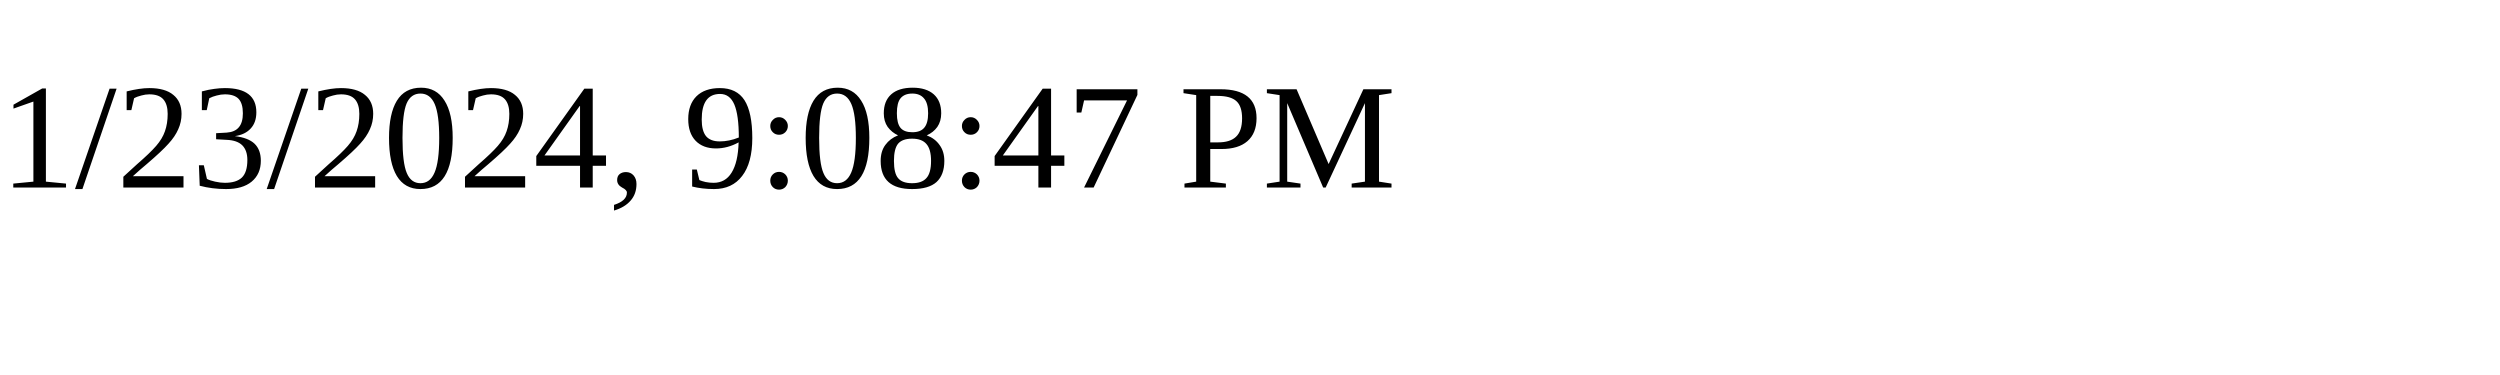
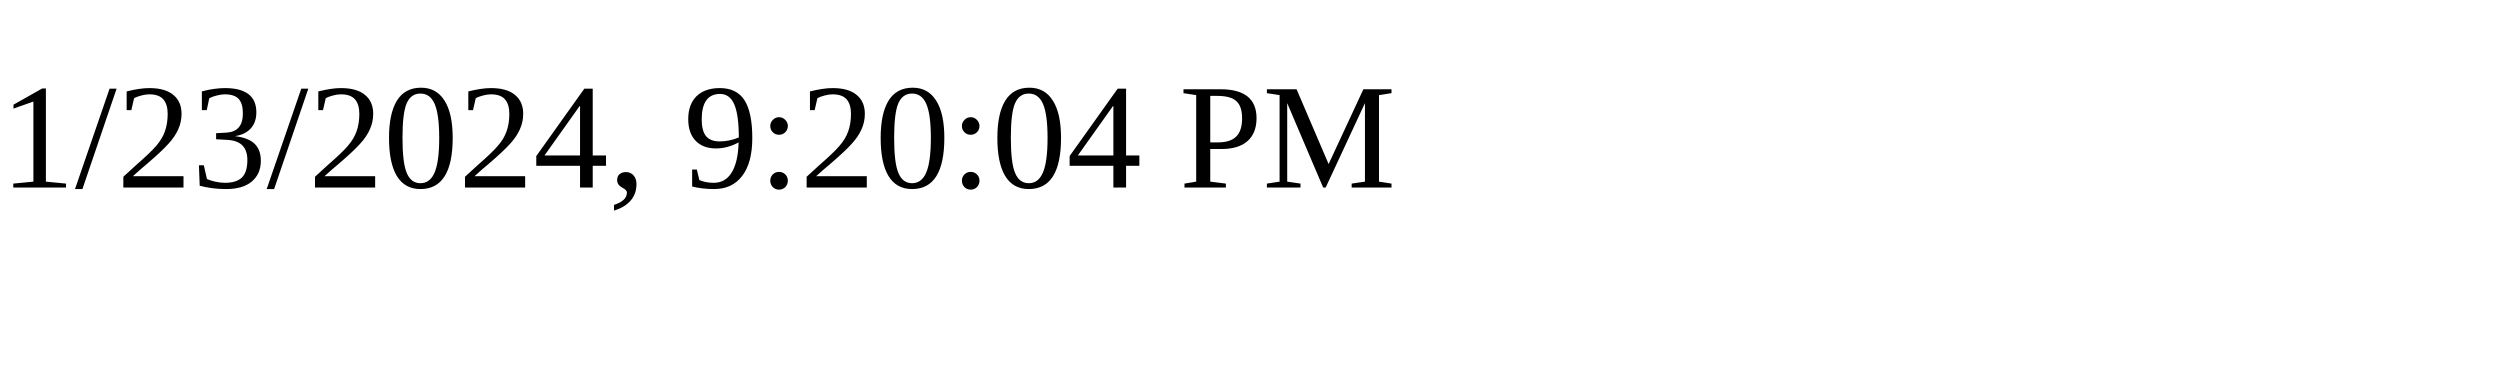
<svg xmlns="http://www.w3.org/2000/svg" height="30" width="200">
-   <text x="0" y="15">1/23/2024, 9:08:47 PM</text>
+   <text x="0" y="15">1/23/2024, 9:20:04 PM</text>
</svg>
